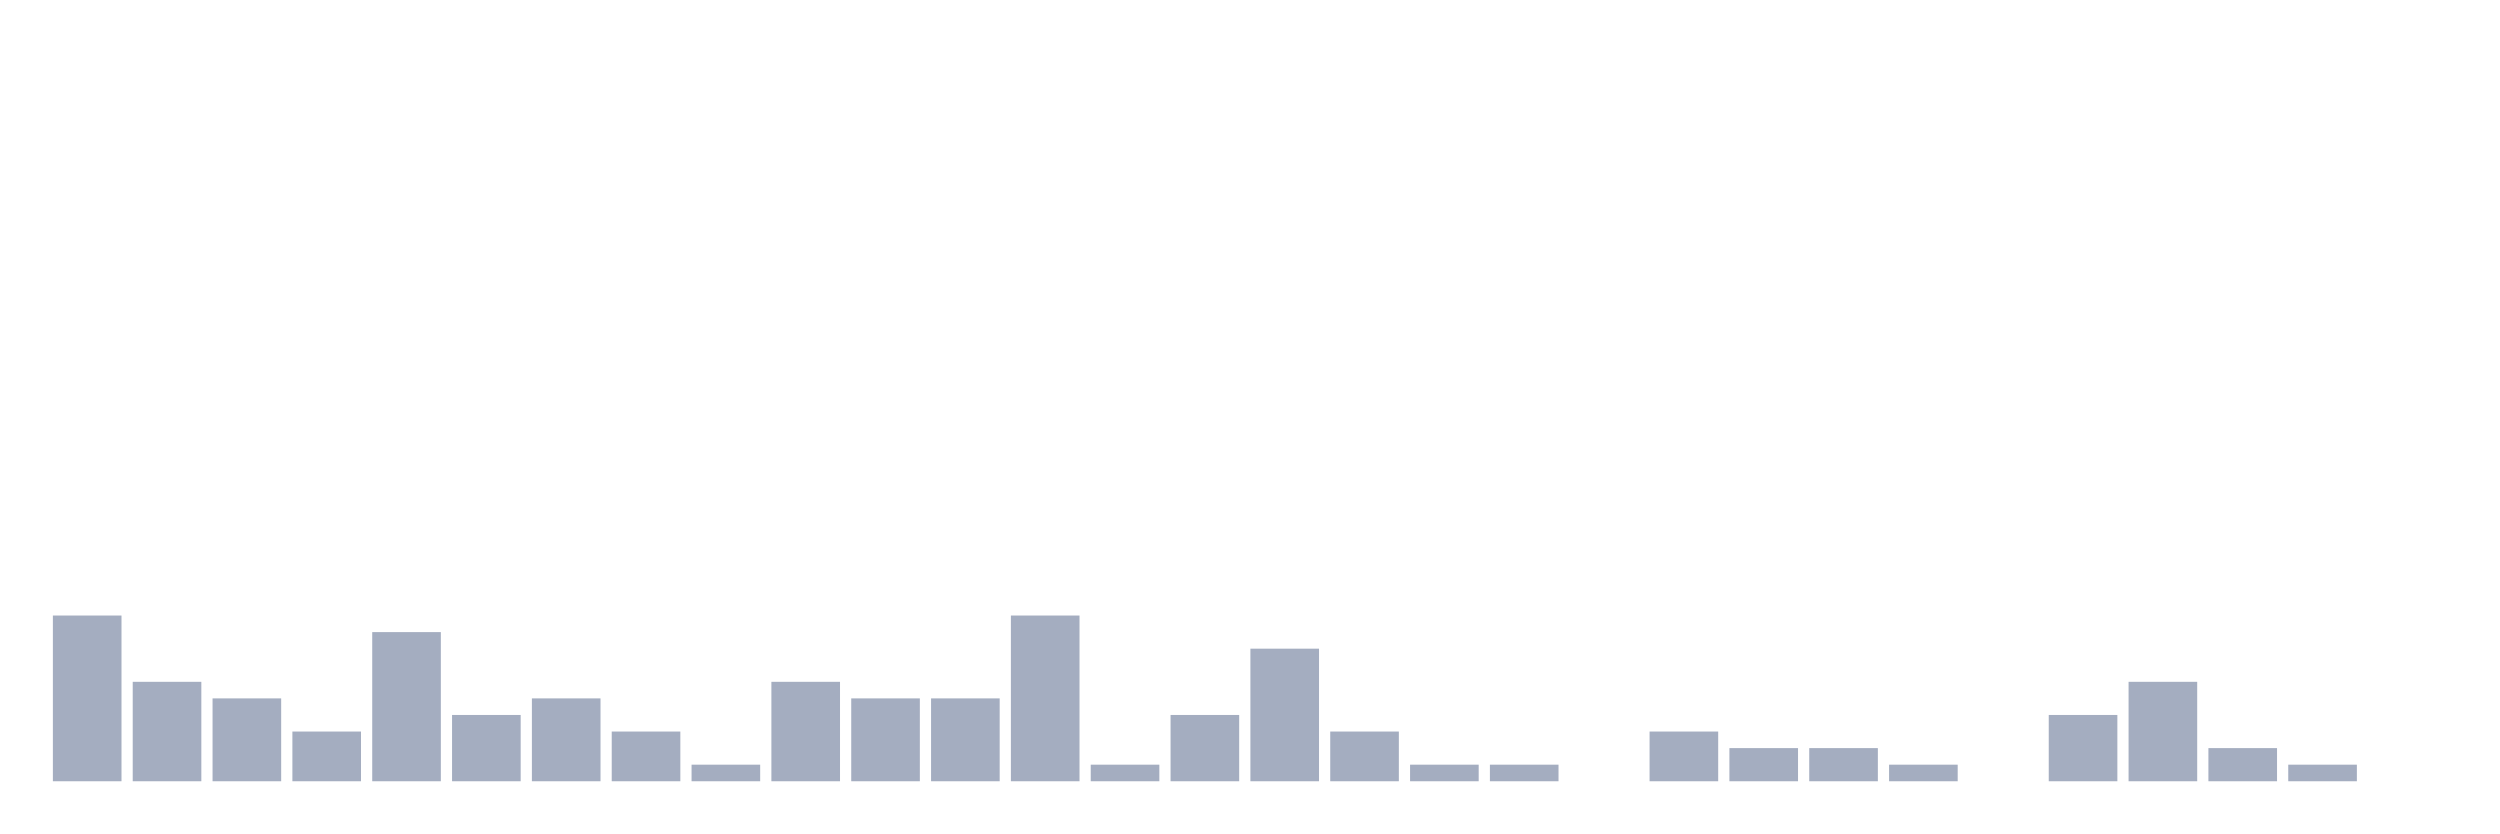
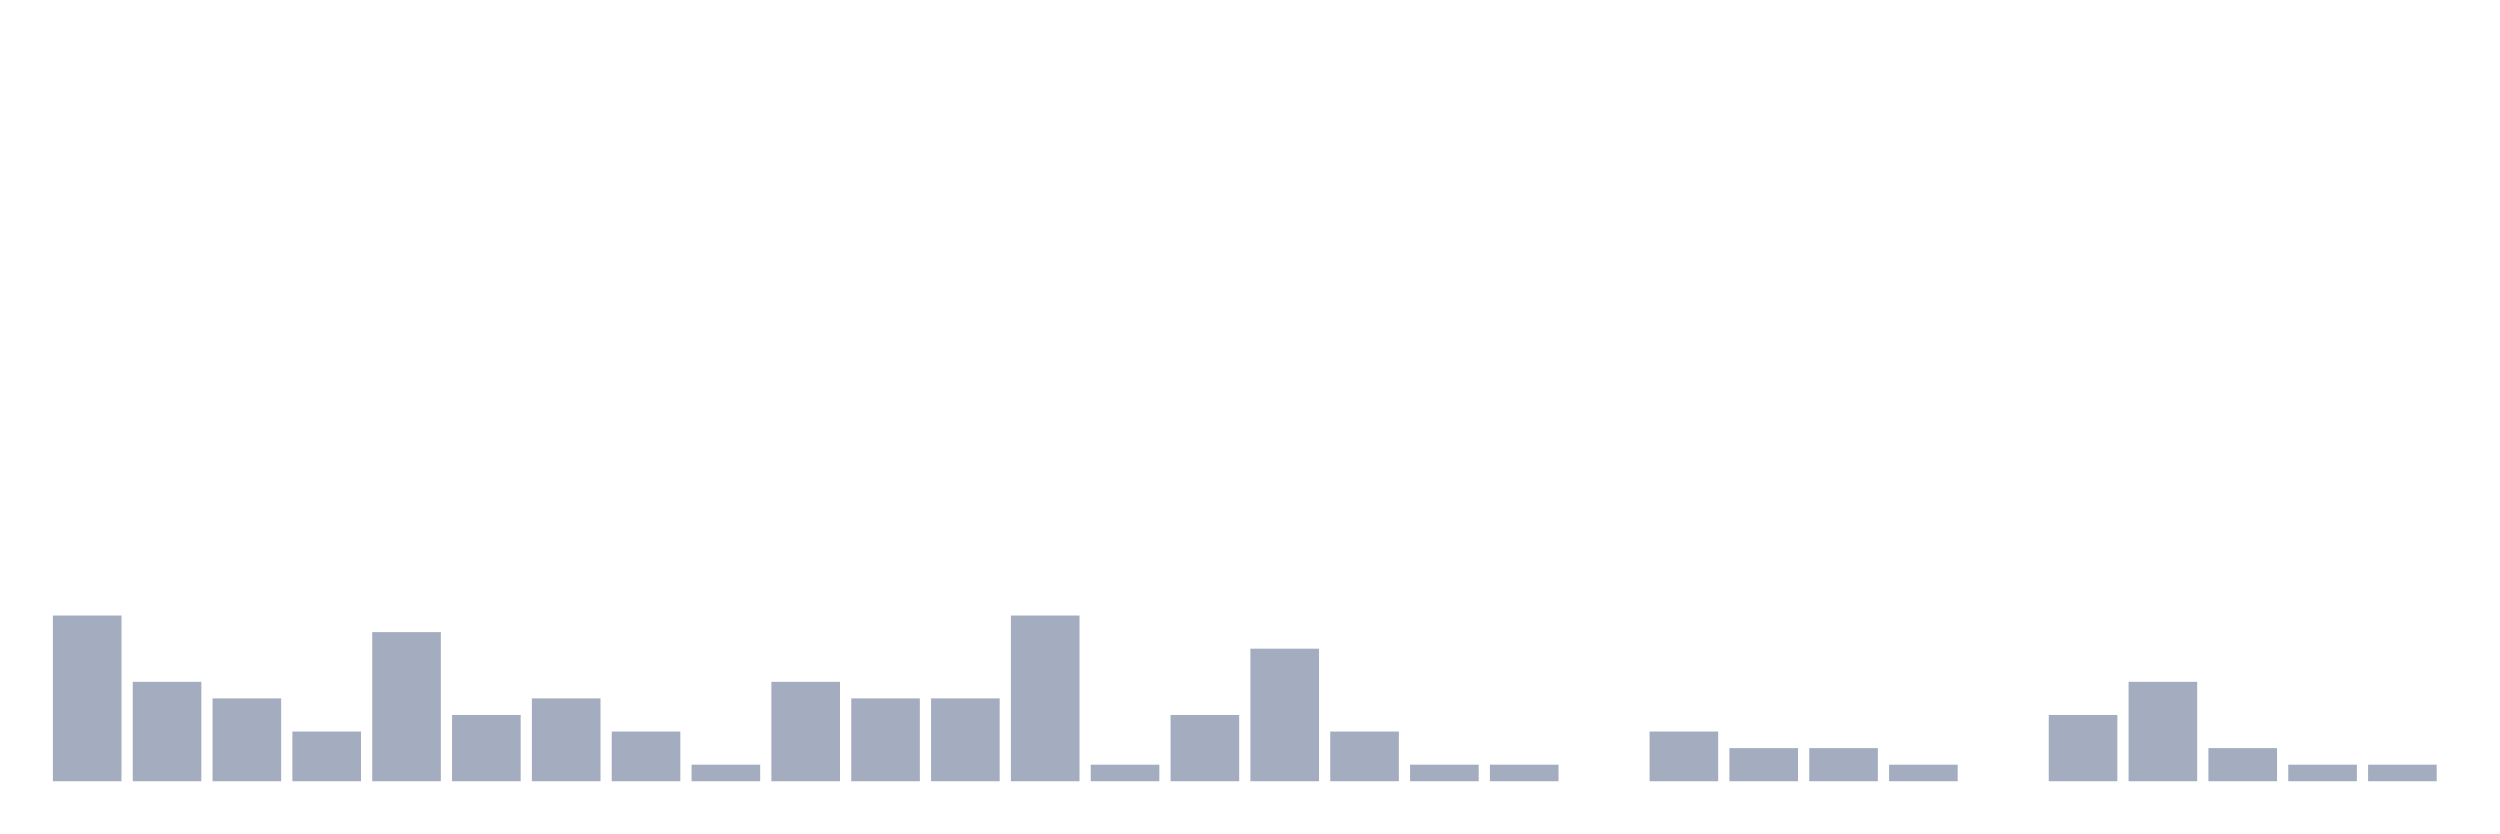
<svg xmlns="http://www.w3.org/2000/svg" viewBox="0 0 480 160">
  <g transform="translate(10,10)">
    <rect class="bar" x="0.153" width="13.175" y="108.182" height="31.818" fill="rgb(164,173,192)" />
    <rect class="bar" x="15.482" width="13.175" y="120.909" height="19.091" fill="rgb(164,173,192)" />
    <rect class="bar" x="30.81" width="13.175" y="124.091" height="15.909" fill="rgb(164,173,192)" />
    <rect class="bar" x="46.138" width="13.175" y="130.455" height="9.545" fill="rgb(164,173,192)" />
    <rect class="bar" x="61.466" width="13.175" y="111.364" height="28.636" fill="rgb(164,173,192)" />
    <rect class="bar" x="76.794" width="13.175" y="127.273" height="12.727" fill="rgb(164,173,192)" />
    <rect class="bar" x="92.123" width="13.175" y="124.091" height="15.909" fill="rgb(164,173,192)" />
    <rect class="bar" x="107.451" width="13.175" y="130.455" height="9.545" fill="rgb(164,173,192)" />
    <rect class="bar" x="122.779" width="13.175" y="136.818" height="3.182" fill="rgb(164,173,192)" />
    <rect class="bar" x="138.107" width="13.175" y="120.909" height="19.091" fill="rgb(164,173,192)" />
    <rect class="bar" x="153.436" width="13.175" y="124.091" height="15.909" fill="rgb(164,173,192)" />
    <rect class="bar" x="168.764" width="13.175" y="124.091" height="15.909" fill="rgb(164,173,192)" />
    <rect class="bar" x="184.092" width="13.175" y="108.182" height="31.818" fill="rgb(164,173,192)" />
    <rect class="bar" x="199.42" width="13.175" y="136.818" height="3.182" fill="rgb(164,173,192)" />
    <rect class="bar" x="214.748" width="13.175" y="127.273" height="12.727" fill="rgb(164,173,192)" />
    <rect class="bar" x="230.077" width="13.175" y="114.545" height="25.455" fill="rgb(164,173,192)" />
    <rect class="bar" x="245.405" width="13.175" y="130.455" height="9.545" fill="rgb(164,173,192)" />
    <rect class="bar" x="260.733" width="13.175" y="136.818" height="3.182" fill="rgb(164,173,192)" />
    <rect class="bar" x="276.061" width="13.175" y="136.818" height="3.182" fill="rgb(164,173,192)" />
    <rect class="bar" x="291.39" width="13.175" y="140" height="0" fill="rgb(164,173,192)" />
    <rect class="bar" x="306.718" width="13.175" y="130.455" height="9.545" fill="rgb(164,173,192)" />
    <rect class="bar" x="322.046" width="13.175" y="133.636" height="6.364" fill="rgb(164,173,192)" />
    <rect class="bar" x="337.374" width="13.175" y="133.636" height="6.364" fill="rgb(164,173,192)" />
    <rect class="bar" x="352.702" width="13.175" y="136.818" height="3.182" fill="rgb(164,173,192)" />
    <rect class="bar" x="368.031" width="13.175" y="140" height="0" fill="rgb(164,173,192)" />
    <rect class="bar" x="383.359" width="13.175" y="127.273" height="12.727" fill="rgb(164,173,192)" />
    <rect class="bar" x="398.687" width="13.175" y="120.909" height="19.091" fill="rgb(164,173,192)" />
    <rect class="bar" x="414.015" width="13.175" y="133.636" height="6.364" fill="rgb(164,173,192)" />
    <rect class="bar" x="429.344" width="13.175" y="136.818" height="3.182" fill="rgb(164,173,192)" />
-     <rect class="bar" x="444.672" width="13.175" y="140" height="0" fill="rgb(164,173,192)" />
+     <rect class="bar" x="444.672" width="13.175" y="136.818" height="3.182" fill="rgb(164,173,192)" />
  </g>
</svg>
